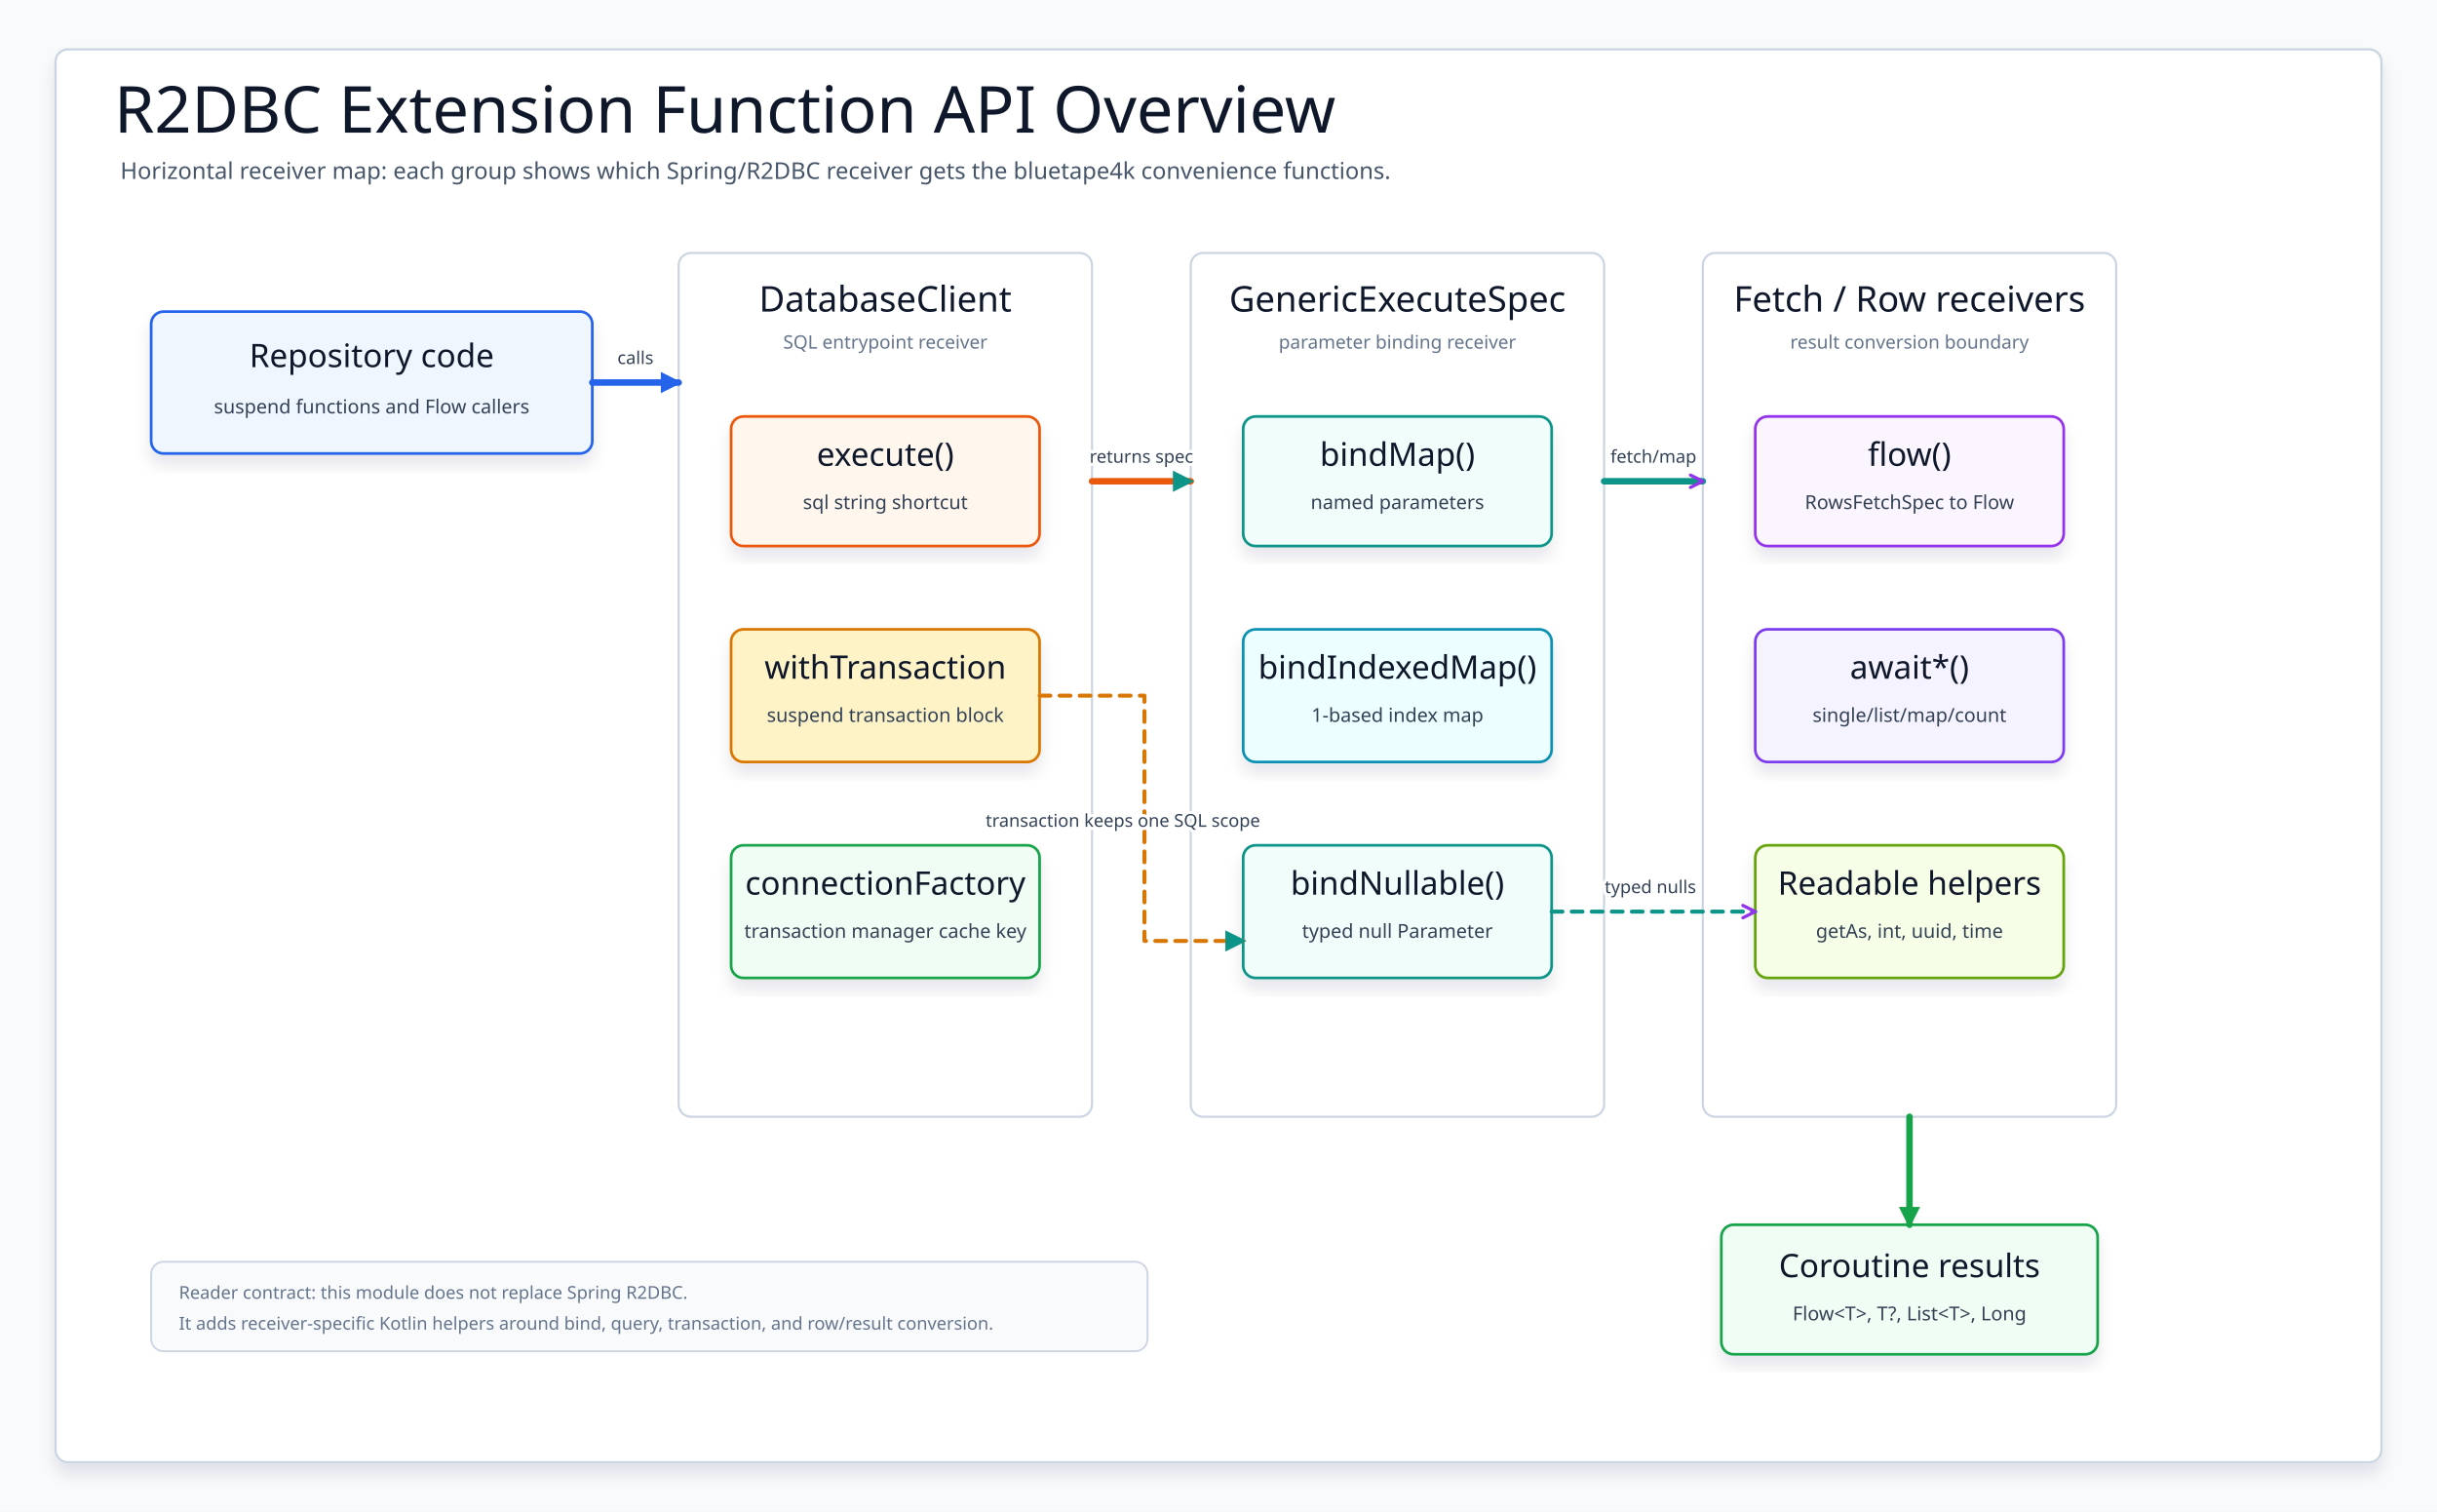
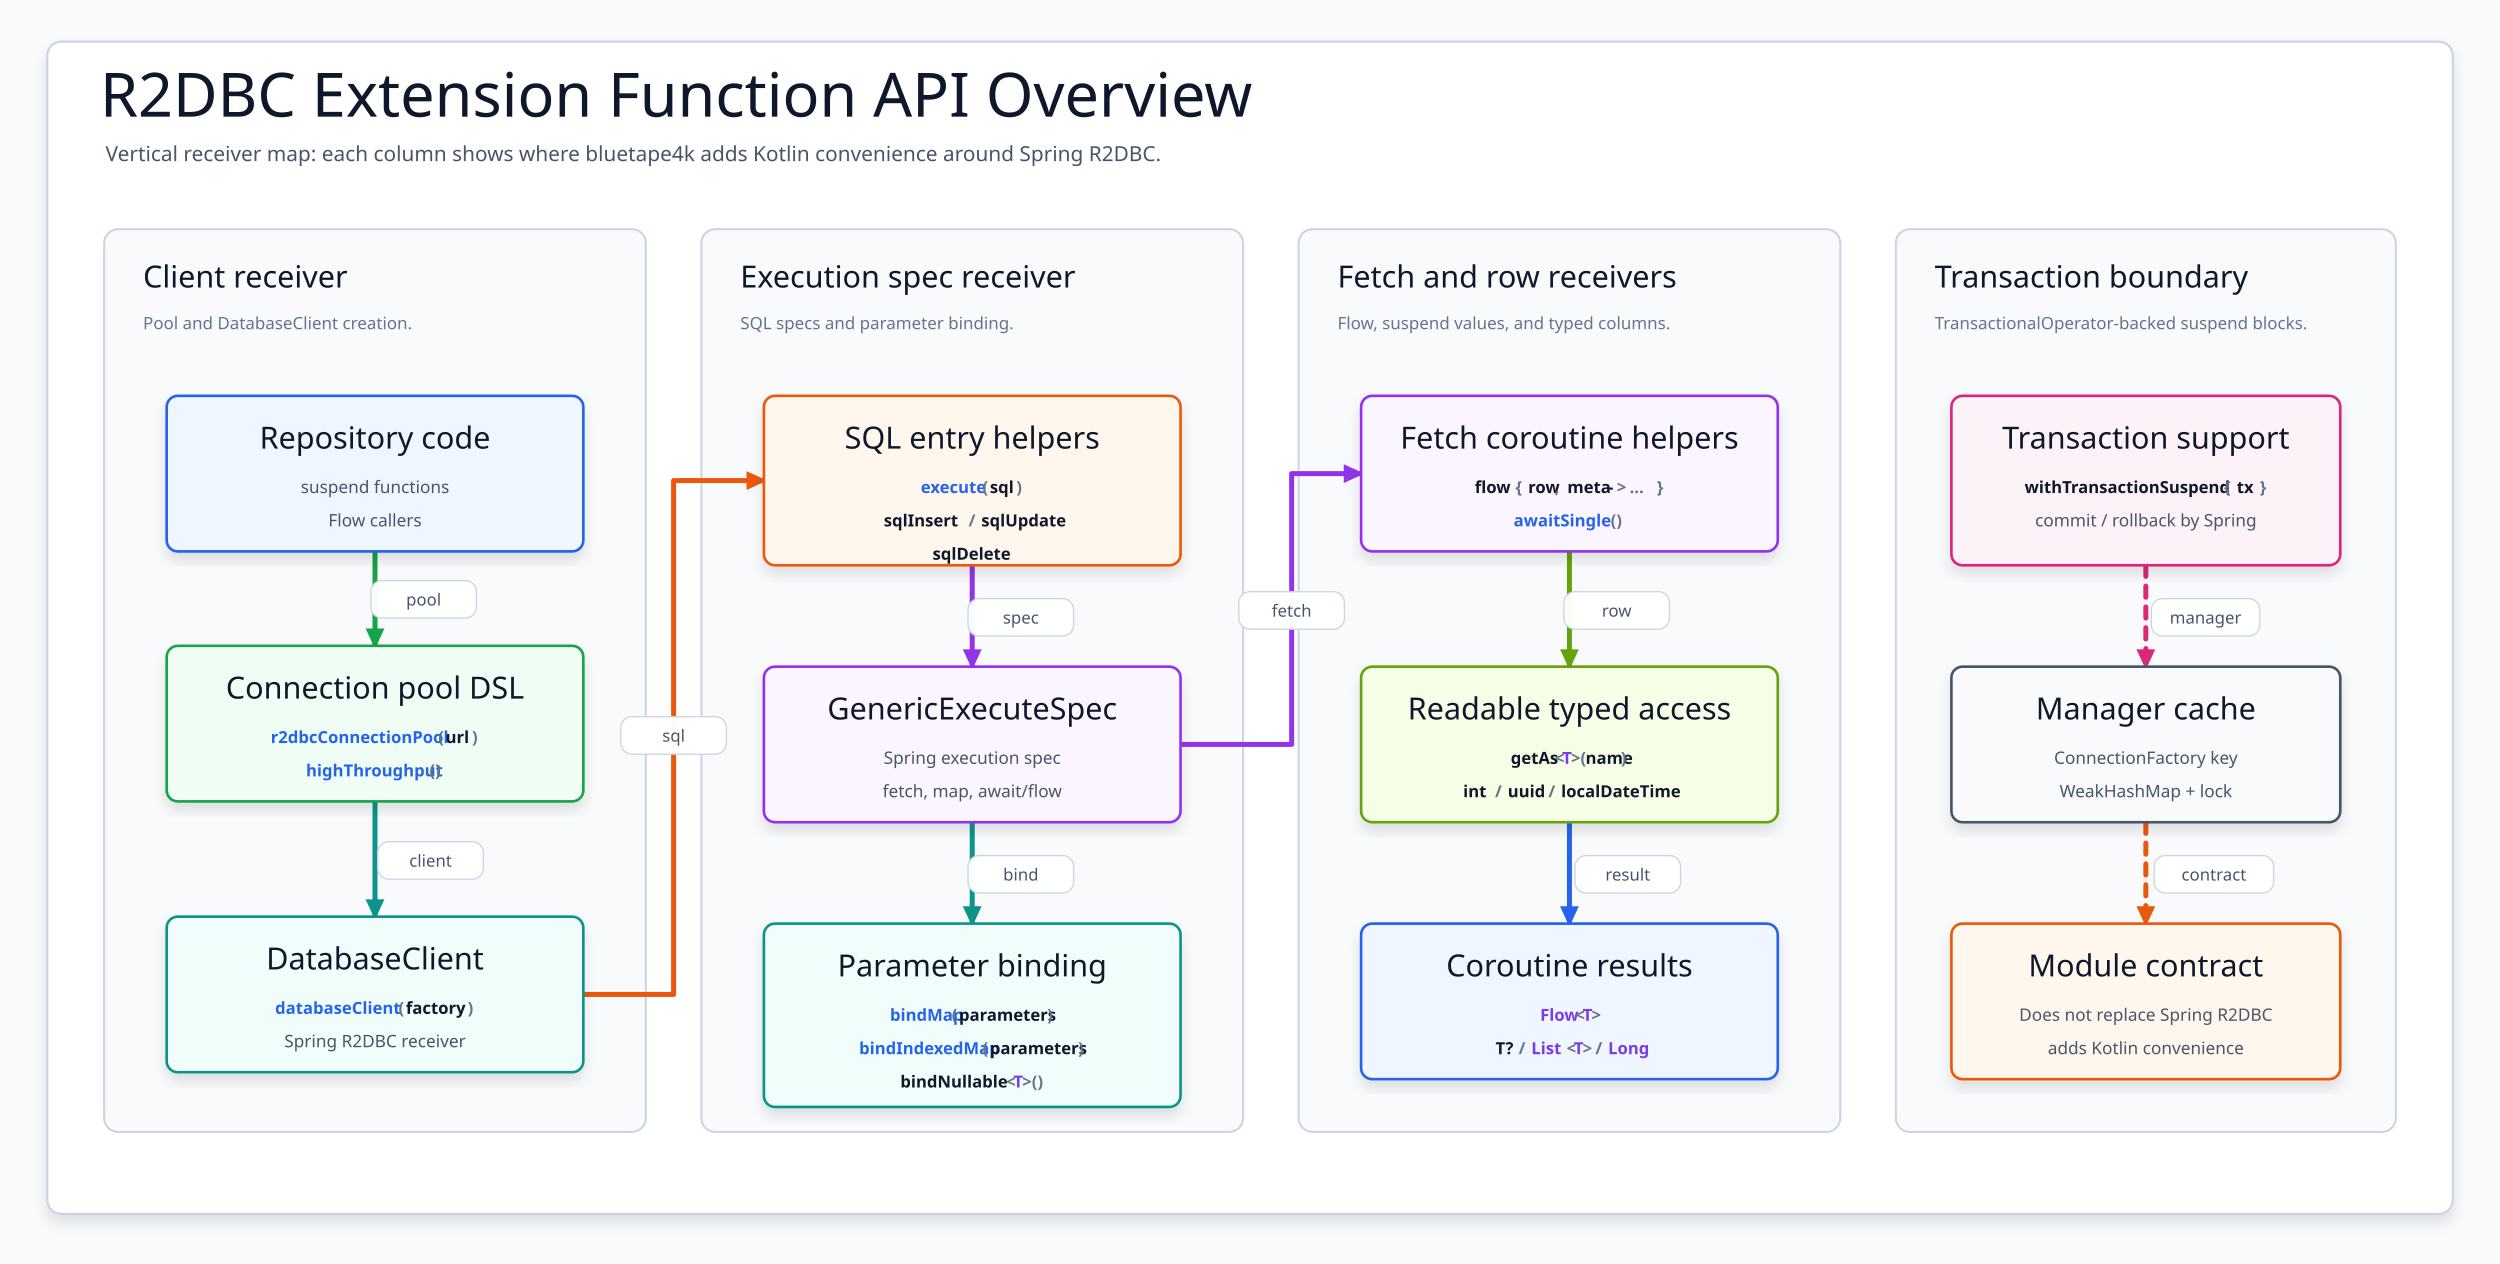
- <svg xmlns="http://www.w3.org/2000/svg" width="1580" height="980" viewBox="0 0 1580 980" role="img" aria-label="R2DBC extension function API overview">
+ <svg xmlns="http://www.w3.org/2000/svg" width="1800" height="910" viewBox="0 0 1800 910" role="img" aria-label="R2DBC extension function API overview">
  <defs>
-     <filter id="softShadow" x="-8%" y="-10%" width="116%" height="124%">
-       <feDropShadow dx="0" dy="7" stdDeviation="5" flood-color="#0f172a" flood-opacity="0.10" />
+     <filter id="shadow" x="-8%" y="-8%" width="116%" height="118%">
+       <feDropShadow dx="0" dy="6" stdDeviation="5" flood-color="#0F172A" flood-opacity=".11" />
    </filter>
-     <marker id="arrowBlue" markerWidth="14" markerHeight="14" refX="12" refY="7" orient="auto" markerUnits="userSpaceOnUse">
-       <path d="M 1 1 L 13 7 L 1 13 Z" fill="#2563eb" stroke="#2563eb" stroke-width="1.1" stroke-dasharray="none" />
-     </marker>
-     <marker id="arrowTeal" markerWidth="14" markerHeight="14" refX="12" refY="7" orient="auto" markerUnits="userSpaceOnUse">
-       <path d="M 1 1 L 13 7 L 1 13 Z" fill="#0d9488" stroke="#0d9488" stroke-width="1.1" stroke-dasharray="none" />
-     </marker>
-     <marker id="arrowGreen" markerWidth="14" markerHeight="14" refX="12" refY="7" orient="auto" markerUnits="userSpaceOnUse">
-       <path d="M 1 1 L 13 7 L 1 13 Z" fill="#16a34a" stroke="#16a34a" stroke-width="1.1" stroke-dasharray="none" />
-     </marker>
-     <marker id="openPurple" markerWidth="12" markerHeight="12" refX="10" refY="6" orient="auto" markerUnits="userSpaceOnUse">
-       <path d="M 2 2 L 10 6 L 2 10" fill="none" stroke="#9333ea" stroke-width="2.1" stroke-linecap="round" stroke-linejoin="round" stroke-dasharray="none" />
-     </marker>
-     <style>
-       svg { font-family: "Architects Daughter", "Comic Mono", "Comic Sans MS", ui-sans-serif, system-ui, sans-serif; }
-       .canvas { fill: #f8fafc; }
-       .frame { fill: #ffffff; stroke: #cbd5e1; stroke-width: 1.5; filter: url(#softShadow); }
-       .title { font-family: "Architects Daughter"; font-size: 42px; fill: #0f172a; }
-       .subtitle { font-family: "Comic Mono"; font-size: 15px; fill: #475569; }
-       .group { fill: #ffffff; stroke: #cbd5e1; stroke-width: 1.4; }
-       .groupTitle { font-family: "Architects Daughter"; font-size: 23px; fill: #0f172a; }
-       .groupNote { font-family: "Comic Mono"; font-size: 12px; fill: #64748b; }
-       .card { stroke-width: 1.75; filter: url(#softShadow); }
-       .cardTitle { font-family: "Architects Daughter"; font-size: 21px; fill: #0f172a; }
-       .mono { font-family: "Comic Mono"; font-size: 12.5px; fill: #334155; }
-       .small { font-family: "Comic Mono"; font-size: 11.5px; fill: #64748b; }
-       .flow { fill: none; stroke-width: 4.2; stroke-linecap: round; stroke-linejoin: round; }
-       .use { fill: none; stroke-width: 2.6; stroke-dasharray: 7 6; stroke-linecap: round; stroke-linejoin: round; }
-       .label { font-family: "Comic Mono"; font-size: 11.5px; fill: #334155; paint-order: stroke; stroke: #ffffff; stroke-width: 4px; stroke-linejoin: round; }
-       .legend { fill: #f8fafc; stroke: #cbd5e1; stroke-width: 1.2; }
-     </style>
+     <marker id="arrow-16A34A" markerWidth="15" markerHeight="14" refX="13" refY="7" orient="auto" markerUnits="userSpaceOnUse">
+       <path d="M 1 1 L 14 7 L 1 13 Z" fill="#16A34A" stroke="#16A34A" stroke-dasharray="none" />
+     </marker>
+     <marker id="arrow-0D9488" markerWidth="15" markerHeight="14" refX="13" refY="7" orient="auto" markerUnits="userSpaceOnUse">
+       <path d="M 1 1 L 14 7 L 1 13 Z" fill="#0D9488" stroke="#0D9488" stroke-dasharray="none" />
+     </marker>
+     <marker id="arrow-EA580C" markerWidth="15" markerHeight="14" refX="13" refY="7" orient="auto" markerUnits="userSpaceOnUse">
+       <path d="M 1 1 L 14 7 L 1 13 Z" fill="#EA580C" stroke="#EA580C" stroke-dasharray="none" />
+     </marker>
+     <marker id="arrow-9333EA" markerWidth="15" markerHeight="14" refX="13" refY="7" orient="auto" markerUnits="userSpaceOnUse">
+       <path d="M 1 1 L 14 7 L 1 13 Z" fill="#9333EA" stroke="#9333EA" stroke-dasharray="none" />
+     </marker>
+     <marker id="arrow-65A30D" markerWidth="15" markerHeight="14" refX="13" refY="7" orient="auto" markerUnits="userSpaceOnUse">
+       <path d="M 1 1 L 14 7 L 1 13 Z" fill="#65A30D" stroke="#65A30D" stroke-dasharray="none" />
+     </marker>
+     <marker id="arrow-2563EB" markerWidth="15" markerHeight="14" refX="13" refY="7" orient="auto" markerUnits="userSpaceOnUse">
+       <path d="M 1 1 L 14 7 L 1 13 Z" fill="#2563EB" stroke="#2563EB" stroke-dasharray="none" />
+     </marker>
+     <marker id="arrow-DB2777" markerWidth="15" markerHeight="14" refX="13" refY="7" orient="auto" markerUnits="userSpaceOnUse">
+       <path d="M 1 1 L 14 7 L 1 13 Z" fill="#DB2777" stroke="#DB2777" stroke-dasharray="none" />
+     </marker>
+     <style>svg{font-family:"Architects Daughter","Comic Mono","Comic Sans MS",ui-sans-serif,system-ui,sans-serif}.canvas{fill:#F8FAFC}.frame{fill:#FFFFFF;stroke:#CBD5E1;stroke-width:1.6;filter:url(#shadow)}.title{font-family:"Architects Daughter";font-size:44px;fill:#0F172A}.subtitle{font-family:"Comic Mono";font-size:15px;fill:#475569}.lane{fill:#F8FAFC;stroke:#CBD5E1;stroke-width:1.5}.laneTitle{font-family:"Architects Daughter";font-size:22px;fill:#0F172A}.laneNote{font-family:"Comic Mono";font-size:12.2px;fill:#64748B}.card{filter:url(#shadow);stroke-width:1.9}.cardTitle{font-family:"Architects Daughter";font-size:22px;fill:#0F172A}.detail{font-family:"Comic Mono";font-size:12.4px;fill:#475569}.code{font-family:"Comic Mono";font-size:12px;font-weight:700}.edge{fill:none;stroke-width:3.6;stroke-linecap:round;stroke-linejoin:round}.dashed{stroke-dasharray:8 7}.edgeLabel{font-family:"Comic Mono";font-size:12.1px;fill:#475569}</style>
  </defs>
-   <rect class="canvas" width="1580" height="980" />
-   <rect class="frame" x="36" y="32" width="1508" height="916" rx="8" />
-   <text class="title" x="74" y="86">R2DBC Extension Function API Overview</text>
-   <text class="subtitle" x="78" y="116">Horizontal receiver map: each group shows which Spring/R2DBC receiver gets the bluetape4k convenience functions.</text>
-   <g id="service">
-     <rect class="card" x="98" y="202" width="286" height="92" rx="8" fill="#eff6ff" stroke="#2563eb" />
-     <text class="cardTitle" x="241" y="238" text-anchor="middle">Repository code</text>
-     <text class="mono" x="241" y="268" text-anchor="middle">suspend functions and Flow callers</text>
-   </g>
-   <g id="databaseGroup">
-     <rect class="group" x="440" y="164" width="268" height="560" rx="8" />
-     <text class="groupTitle" x="574" y="202" text-anchor="middle">DatabaseClient</text>
-     <text class="groupNote" x="574" y="226" text-anchor="middle">SQL entrypoint receiver</text>
-     <rect class="card" x="474" y="270" width="200" height="84" rx="8" fill="#fff7ed" stroke="#ea580c" />
-     <text class="cardTitle" x="574" y="302" text-anchor="middle">execute()</text>
-     <text class="mono" x="574" y="330" text-anchor="middle">sql string shortcut</text>
-     <rect class="card" x="474" y="408" width="200" height="86" rx="8" fill="#fef3c7" stroke="#d97706" />
-     <text class="cardTitle" x="574" y="440" text-anchor="middle">withTransaction</text>
-     <text class="mono" x="574" y="468" text-anchor="middle">suspend transaction block</text>
-     <rect class="card" x="474" y="548" width="200" height="86" rx="8" fill="#f0fdf4" stroke="#16a34a" />
-     <text class="cardTitle" x="574" y="580" text-anchor="middle">connectionFactory</text>
-     <text class="mono" x="574" y="608" text-anchor="middle">transaction manager cache key</text>
-   </g>
-   <g id="executeGroup">
-     <rect class="group" x="772" y="164" width="268" height="560" rx="8" />
-     <text class="groupTitle" x="906" y="202" text-anchor="middle">GenericExecuteSpec</text>
-     <text class="groupNote" x="906" y="226" text-anchor="middle">parameter binding receiver</text>
-     <rect class="card" x="806" y="270" width="200" height="84" rx="8" fill="#f0fdfa" stroke="#0d9488" />
-     <text class="cardTitle" x="906" y="302" text-anchor="middle">bindMap()</text>
-     <text class="mono" x="906" y="330" text-anchor="middle">named parameters</text>
-     <rect class="card" x="806" y="408" width="200" height="86" rx="8" fill="#ecfeff" stroke="#0891b2" />
-     <text class="cardTitle" x="906" y="440" text-anchor="middle">bindIndexedMap()</text>
-     <text class="mono" x="906" y="468" text-anchor="middle">1-based index map</text>
-     <rect class="card" x="806" y="548" width="200" height="86" rx="8" fill="#f0fdfa" stroke="#0d9488" />
-     <text class="cardTitle" x="906" y="580" text-anchor="middle">bindNullable()</text>
-     <text class="mono" x="906" y="608" text-anchor="middle">typed null Parameter</text>
-   </g>
-   <g id="resultGroup">
-     <rect class="group" x="1104" y="164" width="268" height="560" rx="8" />
-     <text class="groupTitle" x="1238" y="202" text-anchor="middle">Fetch / Row receivers</text>
-     <text class="groupNote" x="1238" y="226" text-anchor="middle">result conversion boundary</text>
-     <rect class="card" x="1138" y="270" width="200" height="84" rx="8" fill="#faf5ff" stroke="#9333ea" />
-     <text class="cardTitle" x="1238" y="302" text-anchor="middle">flow()</text>
-     <text class="mono" x="1238" y="330" text-anchor="middle">RowsFetchSpec to Flow</text>
-     <rect class="card" x="1138" y="408" width="200" height="86" rx="8" fill="#f5f3ff" stroke="#7c3aed" />
-     <text class="cardTitle" x="1238" y="440" text-anchor="middle">await*()</text>
-     <text class="mono" x="1238" y="468" text-anchor="middle">single/list/map/count</text>
-     <rect class="card" x="1138" y="548" width="200" height="86" rx="8" fill="#f7fee7" stroke="#65a30d" />
-     <text class="cardTitle" x="1238" y="580" text-anchor="middle">Readable helpers</text>
-     <text class="mono" x="1238" y="608" text-anchor="middle">getAs, int, uuid, time</text>
-   </g>
-   <g id="outputs">
-     <rect class="card" x="1116" y="794" width="244" height="84" rx="8" fill="#f0fdf4" stroke="#16a34a" />
-     <text class="cardTitle" x="1238" y="828" text-anchor="middle">Coroutine results</text>
-     <text class="mono" x="1238" y="856" text-anchor="middle">Flow&lt;T&gt;, T?, List&lt;T&gt;, Long</text>
-   </g>
-   <path class="flow" d="M 384 248 H 440" stroke="#2563eb" marker-end="url(#arrowBlue)" />
-   <path class="flow" d="M 708 312 H 772" stroke="#ea580c" marker-end="url(#arrowTeal)" />
-   <path class="flow" d="M 1040 312 H 1104" stroke="#0d9488" marker-end="url(#openPurple)" />
-   <path class="flow" d="M 1238 724 V 794" stroke="#16a34a" marker-end="url(#arrowGreen)" />
-   <path class="use" d="M 674 451 H 742 V 610 H 806" stroke="#d97706" marker-end="url(#arrowTeal)" />
-   <path class="use" d="M 1006 591 H 1138" stroke="#0d9488" marker-end="url(#openPurple)" />
-   <text class="label" x="412" y="236" text-anchor="middle">calls</text>
-   <text class="label" x="740" y="300" text-anchor="middle">returns spec</text>
-   <text class="label" x="1072" y="300" text-anchor="middle">fetch/map</text>
-   <text class="label" x="728" y="536" text-anchor="middle">transaction keeps one SQL scope</text>
-   <text class="label" x="1070" y="579" text-anchor="middle">typed nulls</text>
-   <g transform="translate(98 818)">
-     <rect class="legend" x="0" y="0" width="646" height="58" rx="8" />
-     <text class="small" x="18" y="24">Reader contract: this module does not replace Spring R2DBC.</text>
-     <text class="small" x="18" y="44">It adds receiver-specific Kotlin helpers around bind, query, transaction, and row/result conversion.</text>
+   <rect class="canvas" width="1800" height="910" />
+   <rect class="frame" x="34" y="30" width="1732" height="844" rx="10" />
+   <text class="title" x="72" y="84">R2DBC Extension Function API Overview</text>
+   <text class="subtitle" x="76" y="116">Vertical receiver map: each column shows where bluetape4k adds Kotlin convenience around Spring R2DBC.</text>
+   <g>
+     <rect class="lane" x="75" y="165" width="390" height="650" rx="10" />
+     <text class="laneTitle" x="103" y="207">Client receiver</text>
+     <text class="laneNote" x="103" y="237">Pool and DatabaseClient creation.</text>
+   </g>
+   <g>
+     <rect class="lane" x="505" y="165" width="390" height="650" rx="10" />
+     <text class="laneTitle" x="533" y="207">Execution spec receiver</text>
+     <text class="laneNote" x="533" y="237">SQL specs and parameter binding.</text>
+   </g>
+   <g>
+     <rect class="lane" x="935" y="165" width="390" height="650" rx="10" />
+     <text class="laneTitle" x="963" y="207">Fetch and row receivers</text>
+     <text class="laneNote" x="963" y="237">Flow, suspend values, and typed columns.</text>
+   </g>
+   <g>
+     <rect class="lane" x="1365" y="165" width="360" height="650" rx="10" />
+     <text class="laneTitle" x="1393" y="207">Transaction boundary</text>
+     <text class="laneNote" x="1393" y="237">TransactionalOperator-backed suspend blocks.</text>
+   </g>
+   <g>
+     <path class="edge" d="M270 397 L270 465" stroke="#16A34A" marker-end="url(#arrow-16A34A)" />
+     <path class="edge" d="M270 577 L270 660" stroke="#0D9488" marker-end="url(#arrow-0D9488)" />
+     <path class="edge" d="M420 716 L485 716 L485 346 L550 346" stroke="#EA580C" marker-end="url(#arrow-EA580C)" />
+     <path class="edge" d="M700 407 L700 480" stroke="#9333EA" marker-end="url(#arrow-9333EA)" />
+     <path class="edge" d="M700 592 L700 665" stroke="#0D9488" marker-end="url(#arrow-0D9488)" />
+     <path class="edge" d="M850 536 L930 536 L930 341 L980 341" stroke="#9333EA" marker-end="url(#arrow-9333EA)" />
+     <path class="edge" d="M1130 397 L1130 480" stroke="#65A30D" marker-end="url(#arrow-65A30D)" />
+     <path class="edge" d="M1130 592 L1130 665" stroke="#2563EB" marker-end="url(#arrow-2563EB)" />
+     <path class="edge dashed" d="M1545 407 L1545 480" stroke="#DB2777" marker-end="url(#arrow-DB2777)" />
+     <path class="edge dashed" d="M1545 592 L1545 665" stroke="#EA580C" marker-end="url(#arrow-EA580C)" />
+   </g>
+   <g>
+     <g transform="translate(267 418)">
+       <rect width="76" height="27" rx="8" fill="#fff" stroke="#CBD5E1" opacity=".97" />
+       <text class="edgeLabel" x="38" y="18" text-anchor="middle">pool</text>
+     </g>
+     <g transform="translate(272 606)">
+       <rect width="76" height="27" rx="8" fill="#fff" stroke="#CBD5E1" opacity=".97" />
+       <text class="edgeLabel" x="38" y="18" text-anchor="middle">client</text>
+     </g>
+     <g transform="translate(447 516)">
+       <rect width="76" height="27" rx="8" fill="#fff" stroke="#CBD5E1" opacity=".97" />
+       <text class="edgeLabel" x="38" y="18" text-anchor="middle">sql</text>
+     </g>
+     <g transform="translate(697 431)">
+       <rect width="76" height="27" rx="8" fill="#fff" stroke="#CBD5E1" opacity=".97" />
+       <text class="edgeLabel" x="38" y="18" text-anchor="middle">spec</text>
+     </g>
+     <g transform="translate(697 616)">
+       <rect width="76" height="27" rx="8" fill="#fff" stroke="#CBD5E1" opacity=".97" />
+       <text class="edgeLabel" x="38" y="18" text-anchor="middle">bind</text>
+     </g>
+     <g transform="translate(892 426)">
+       <rect width="76" height="27" rx="8" fill="#fff" stroke="#CBD5E1" opacity=".97" />
+       <text class="edgeLabel" x="38" y="18" text-anchor="middle">fetch</text>
+     </g>
+     <g transform="translate(1126 426)">
+       <rect width="76" height="27" rx="8" fill="#fff" stroke="#CBD5E1" opacity=".97" />
+       <text class="edgeLabel" x="38" y="18" text-anchor="middle">row</text>
+     </g>
+     <g transform="translate(1134 616)">
+       <rect width="76" height="27" rx="8" fill="#fff" stroke="#CBD5E1" opacity=".97" />
+       <text class="edgeLabel" x="38" y="18" text-anchor="middle">result</text>
+     </g>
+     <g transform="translate(1549 431)">
+       <rect width="78" height="27" rx="8" fill="#fff" stroke="#CBD5E1" opacity=".97" />
+       <text class="edgeLabel" x="39" y="18" text-anchor="middle">manager</text>
+     </g>
+     <g transform="translate(1551 616)">
+       <rect width="86" height="27" rx="8" fill="#fff" stroke="#CBD5E1" opacity=".97" />
+       <text class="edgeLabel" x="43" y="18" text-anchor="middle">contract</text>
+     </g>
+   </g>
+   <g>
+     <rect class="card" x="120" y="285" width="300" height="112" rx="8" fill="#EFF6FF" stroke="#2563EB" />
+     <text class="cardTitle" x="270" y="323" text-anchor="middle">Repository code</text>
+     <text class="detail" x="270" y="355" text-anchor="middle">suspend functions</text>
+     <text class="detail" x="270" y="379" text-anchor="middle">Flow callers</text>
+   </g>
+   <g>
+     <rect class="card" x="120" y="465" width="300" height="112" rx="8" fill="#F0FDF4" stroke="#16A34A" />
+     <text class="cardTitle" x="270" y="503" text-anchor="middle">Connection pool DSL</text>
+     <g>
+       <text class="code" x="194.9" y="535" fill="#2563EB">r2dbcConnectionPool</text>
+       <text class="code" x="315.55" y="535" fill="#64748B">(</text>
+       <text class="code" x="320.8" y="535" fill="#0F172A">url</text>
+       <text class="code" x="339.85" y="535" fill="#64748B">)</text>
+     </g>
+     <g>
+       <text class="code" x="220.3" y="559" fill="#2563EB">highThroughput</text>
+       <text class="code" x="309.2" y="559" fill="#64748B">()</text>
+     </g>
+   </g>
+   <g>
+     <rect class="card" x="120" y="660" width="300" height="112" rx="8" fill="#F0FDFA" stroke="#0D9488" />
+     <text class="cardTitle" x="270" y="698" text-anchor="middle">DatabaseClient</text>
+     <g>
+       <text class="code" x="198.075" y="730" fill="#2563EB">databaseClient</text>
+       <text class="code" x="286.975" y="730" fill="#64748B">(</text>
+       <text class="code" x="292.225" y="730" fill="#0F172A">factory</text>
+       <text class="code" x="336.675" y="730" fill="#64748B">)</text>
+     </g>
+     <text class="detail" x="270" y="754" text-anchor="middle">Spring R2DBC receiver</text>
+   </g>
+   <g>
+     <rect class="card" x="550" y="285" width="300" height="122" rx="8" fill="#FFF7ED" stroke="#EA580C" />
+     <text class="cardTitle" x="700" y="323" text-anchor="middle">SQL entry helpers</text>
+     <g>
+       <text class="code" x="663" y="355" fill="#2563EB">execute</text>
+       <text class="code" x="707.45" y="355" fill="#64748B">(</text>
+       <text class="code" x="712.7" y="355" fill="#0F172A">sql</text>
+       <text class="code" x="731.75" y="355" fill="#64748B">)</text>
+     </g>
+     <g>
+       <text class="code" x="636.325" y="379" fill="#0F172A">sqlInsert</text>
+       <text class="code" x="693.475" y="379" fill="#0F172A"> </text>
+       <text class="code" x="697.375" y="379" fill="#64748B">/</text>
+       <text class="code" x="702.625" y="379" fill="#0F172A"> </text>
+       <text class="code" x="706.525" y="379" fill="#0F172A">sqlUpdate</text>
+     </g>
+     <g>
+       <text class="code" x="671.425" y="403" fill="#0F172A">sqlDelete</text>
+     </g>
+   </g>
+   <g>
+     <rect class="card" x="550" y="480" width="300" height="112" rx="8" fill="#FAF5FF" stroke="#9333EA" />
+     <text class="cardTitle" x="700" y="518" text-anchor="middle">GenericExecuteSpec</text>
+     <text class="detail" x="700" y="550" text-anchor="middle">Spring execution spec</text>
+     <text class="detail" x="700" y="574" text-anchor="middle">fetch, map, await/flow</text>
+   </g>
+   <g>
+     <rect class="card" x="550" y="665" width="300" height="132" rx="8" fill="#F0FDFA" stroke="#0D9488" />
+     <text class="cardTitle" x="700" y="703" text-anchor="middle">Parameter binding</text>
+     <g>
+       <text class="code" x="640.775" y="735" fill="#2563EB">bindMap</text>
+       <text class="code" x="685.225" y="735" fill="#64748B">(</text>
+       <text class="code" x="690.475" y="735" fill="#0F172A">parameters</text>
+       <text class="code" x="753.975" y="735" fill="#64748B">)</text>
+     </g>
+     <g>
+       <text class="code" x="618.55" y="759" fill="#2563EB">bindIndexedMap</text>
+       <text class="code" x="707.45" y="759" fill="#64748B">(</text>
+       <text class="code" x="712.7" y="759" fill="#0F172A">parameters</text>
+       <text class="code" x="776.2" y="759" fill="#64748B">)</text>
+     </g>
+     <g>
+       <text class="code" x="648.225" y="783" fill="#0F172A">bindNullable</text>
+       <text class="code" x="724.425" y="783" fill="#64748B">&lt;</text>
+       <text class="code" x="729.675" y="783" fill="#7C3AED">T</text>
+       <text class="code" x="736.025" y="783" fill="#64748B">&gt;()</text>
+     </g>
+   </g>
+   <g>
+     <rect class="card" x="980" y="285" width="300" height="112" rx="8" fill="#FAF5FF" stroke="#9333EA" />
+     <text class="cardTitle" x="1130" y="323" text-anchor="middle">Fetch coroutine helpers</text>
+     <g>
+       <text class="code" x="1061.825" y="355" fill="#0F172A">flow</text>
+       <text class="code" x="1087.225" y="355" fill="#0F172A"> </text>
+       <text class="code" x="1091.125" y="355" fill="#64748B">{</text>
+       <text class="code" x="1096.375" y="355" fill="#0F172A"> </text>
+       <text class="code" x="1100.275" y="355" fill="#0F172A">row</text>
+       <text class="code" x="1119.325" y="355" fill="#64748B">,</text>
+       <text class="code" x="1124.575" y="355" fill="#0F172A"> </text>
+       <text class="code" x="1128.475" y="355" fill="#0F172A">meta</text>
+       <text class="code" x="1153.875" y="355" fill="#0F172A"> </text>
+       <text class="code" x="1157.775" y="355" fill="#0F172A">-</text>
+       <text class="code" x="1164.125" y="355" fill="#64748B">&gt;</text>
+       <text class="code" x="1169.375" y="355" fill="#0F172A"> </text>
+       <text class="code" x="1173.275" y="355" fill="#64748B">...</text>
+       <text class="code" x="1189.025" y="355" fill="#0F172A"> </text>
+       <text class="code" x="1192.925" y="355" fill="#64748B">}</text>
+     </g>
+     <g>
+       <text class="code" x="1089.825" y="379" fill="#2563EB">awaitSingle</text>
+       <text class="code" x="1159.675" y="379" fill="#64748B">()</text>
+     </g>
+   </g>
+   <g>
+     <rect class="card" x="980" y="480" width="300" height="112" rx="8" fill="#F7FEE7" stroke="#65A30D" />
+     <text class="cardTitle" x="1130" y="518" text-anchor="middle">Readable typed access</text>
+     <g>
+       <text class="code" x="1087.75" y="550" fill="#0F172A">getAs</text>
+       <text class="code" x="1119.5" y="550" fill="#64748B">&lt;</text>
+       <text class="code" x="1124.75" y="550" fill="#7C3AED">T</text>
+       <text class="code" x="1131.1" y="550" fill="#64748B">&gt;(</text>
+       <text class="code" x="1141.6" y="550" fill="#0F172A">name</text>
+       <text class="code" x="1167" y="550" fill="#64748B">)</text>
+     </g>
+     <g>
+       <text class="code" x="1053.45" y="574" fill="#0F172A">int</text>
+       <text class="code" x="1072.5" y="574" fill="#0F172A"> </text>
+       <text class="code" x="1076.4" y="574" fill="#64748B">/</text>
+       <text class="code" x="1081.65" y="574" fill="#0F172A"> </text>
+       <text class="code" x="1085.55" y="574" fill="#0F172A">uuid</text>
+       <text class="code" x="1110.95" y="574" fill="#0F172A"> </text>
+       <text class="code" x="1114.85" y="574" fill="#64748B">/</text>
+       <text class="code" x="1120.1" y="574" fill="#0F172A"> </text>
+       <text class="code" x="1124" y="574" fill="#0F172A">localDateTime</text>
+     </g>
+   </g>
+   <g>
+     <rect class="card" x="980" y="665" width="300" height="112" rx="8" fill="#EFF6FF" stroke="#2563EB" />
+     <text class="cardTitle" x="1130" y="703" text-anchor="middle">Coroutine results</text>
+     <g>
+       <text class="code" x="1108.875" y="735" fill="#7C3AED">Flow</text>
+       <text class="code" x="1134.275" y="735" fill="#64748B">&lt;</text>
+       <text class="code" x="1139.525" y="735" fill="#7C3AED">T</text>
+       <text class="code" x="1145.875" y="735" fill="#64748B">&gt;</text>
+     </g>
+     <g>
+       <text class="code" x="1076.775" y="759" fill="#0F172A">T?</text>
+       <text class="code" x="1089.475" y="759" fill="#0F172A"> </text>
+       <text class="code" x="1093.375" y="759" fill="#64748B">/</text>
+       <text class="code" x="1098.625" y="759" fill="#0F172A"> </text>
+       <text class="code" x="1102.525" y="759" fill="#7C3AED">List</text>
+       <text class="code" x="1127.925" y="759" fill="#64748B">&lt;</text>
+       <text class="code" x="1133.175" y="759" fill="#7C3AED">T</text>
+       <text class="code" x="1139.525" y="759" fill="#64748B">&gt;</text>
+       <text class="code" x="1144.775" y="759" fill="#0F172A"> </text>
+       <text class="code" x="1148.675" y="759" fill="#64748B">/</text>
+       <text class="code" x="1153.925" y="759" fill="#0F172A"> </text>
+       <text class="code" x="1157.825" y="759" fill="#7C3AED">Long</text>
+     </g>
+   </g>
+   <g>
+     <rect class="card" x="1405" y="285" width="280" height="122" rx="8" fill="#FDF2F8" stroke="#DB2777" />
+     <text class="cardTitle" x="1545" y="323" text-anchor="middle">Transaction support</text>
+     <g>
+       <text class="code" x="1457.7" y="355" fill="#0F172A">withTransactionSuspend</text>
+       <text class="code" x="1597.4" y="355" fill="#0F172A"> </text>
+       <text class="code" x="1601.3" y="355" fill="#64748B">{</text>
+       <text class="code" x="1606.55" y="355" fill="#0F172A"> </text>
+       <text class="code" x="1610.45" y="355" fill="#0F172A">tx</text>
+       <text class="code" x="1623.15" y="355" fill="#0F172A"> </text>
+       <text class="code" x="1627.05" y="355" fill="#64748B">}</text>
+     </g>
+     <text class="detail" x="1545" y="379" text-anchor="middle">commit / rollback by Spring</text>
+   </g>
+   <g>
+     <rect class="card" x="1405" y="480" width="280" height="112" rx="8" fill="#F9FAFB" stroke="#475569" />
+     <text class="cardTitle" x="1545" y="518" text-anchor="middle">Manager cache</text>
+     <text class="detail" x="1545" y="550" text-anchor="middle">ConnectionFactory key</text>
+     <text class="detail" x="1545" y="574" text-anchor="middle">WeakHashMap + lock</text>
+   </g>
+   <g>
+     <rect class="card" x="1405" y="665" width="280" height="112" rx="8" fill="#FFF7ED" stroke="#EA580C" />
+     <text class="cardTitle" x="1545" y="703" text-anchor="middle">Module contract</text>
+     <text class="detail" x="1545" y="735" text-anchor="middle">Does not replace Spring R2DBC</text>
+     <text class="detail" x="1545" y="759" text-anchor="middle">adds Kotlin convenience</text>
  </g>
</svg>
